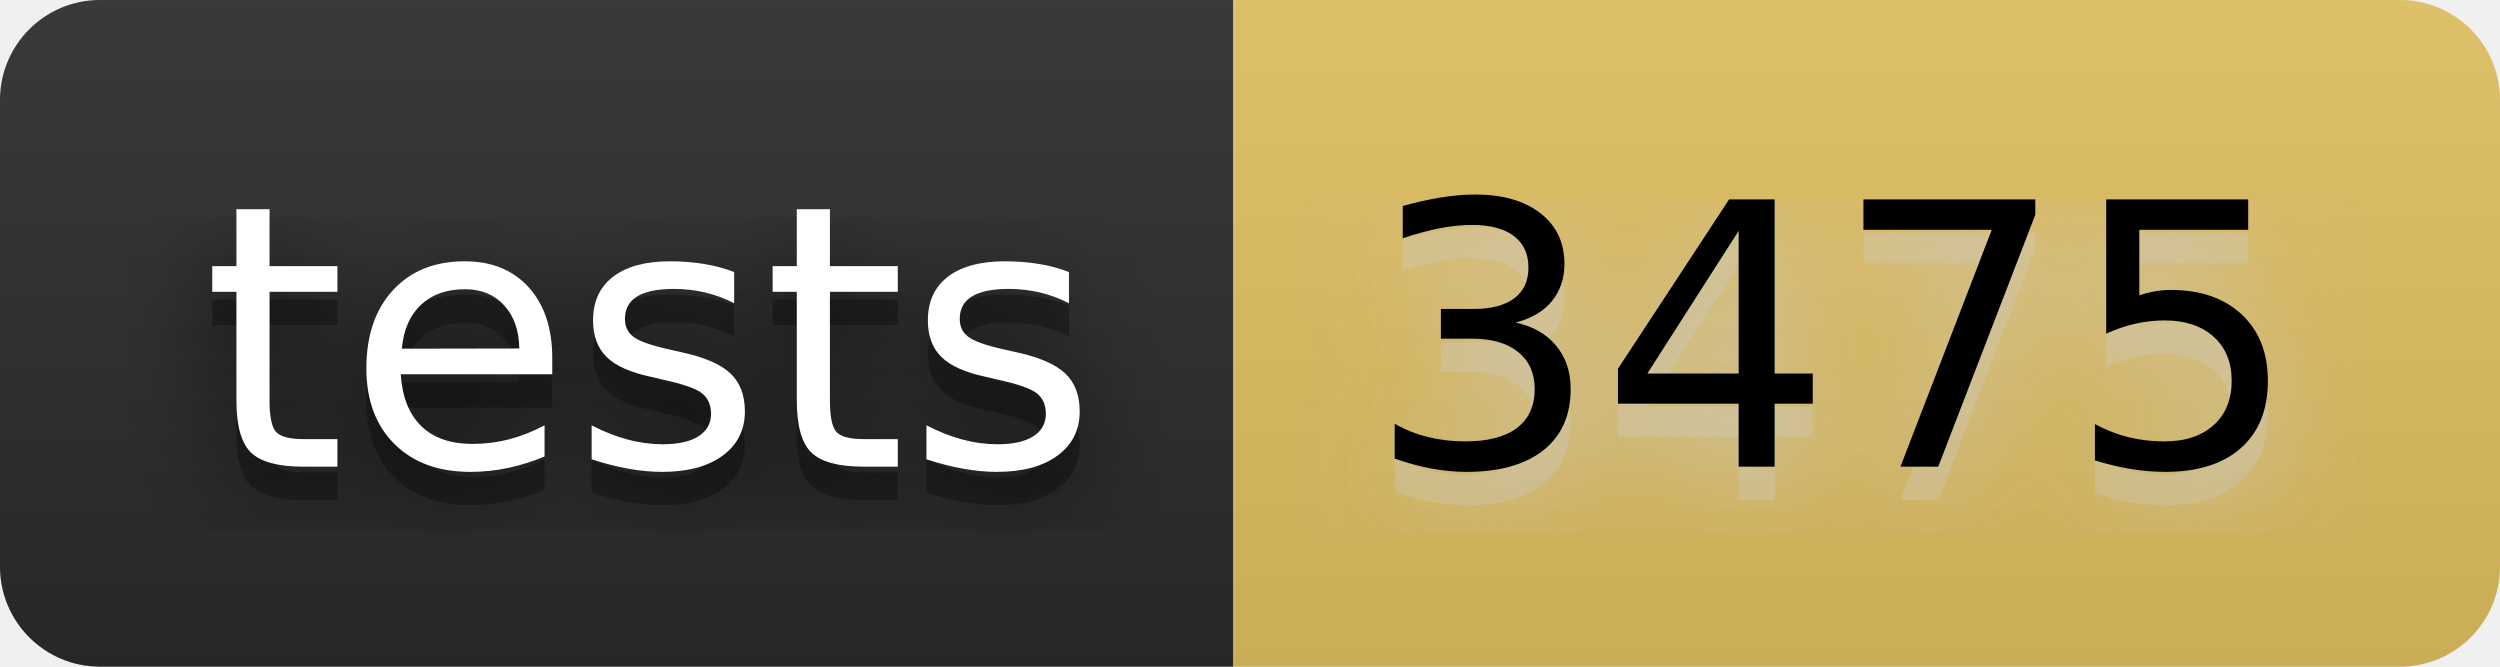
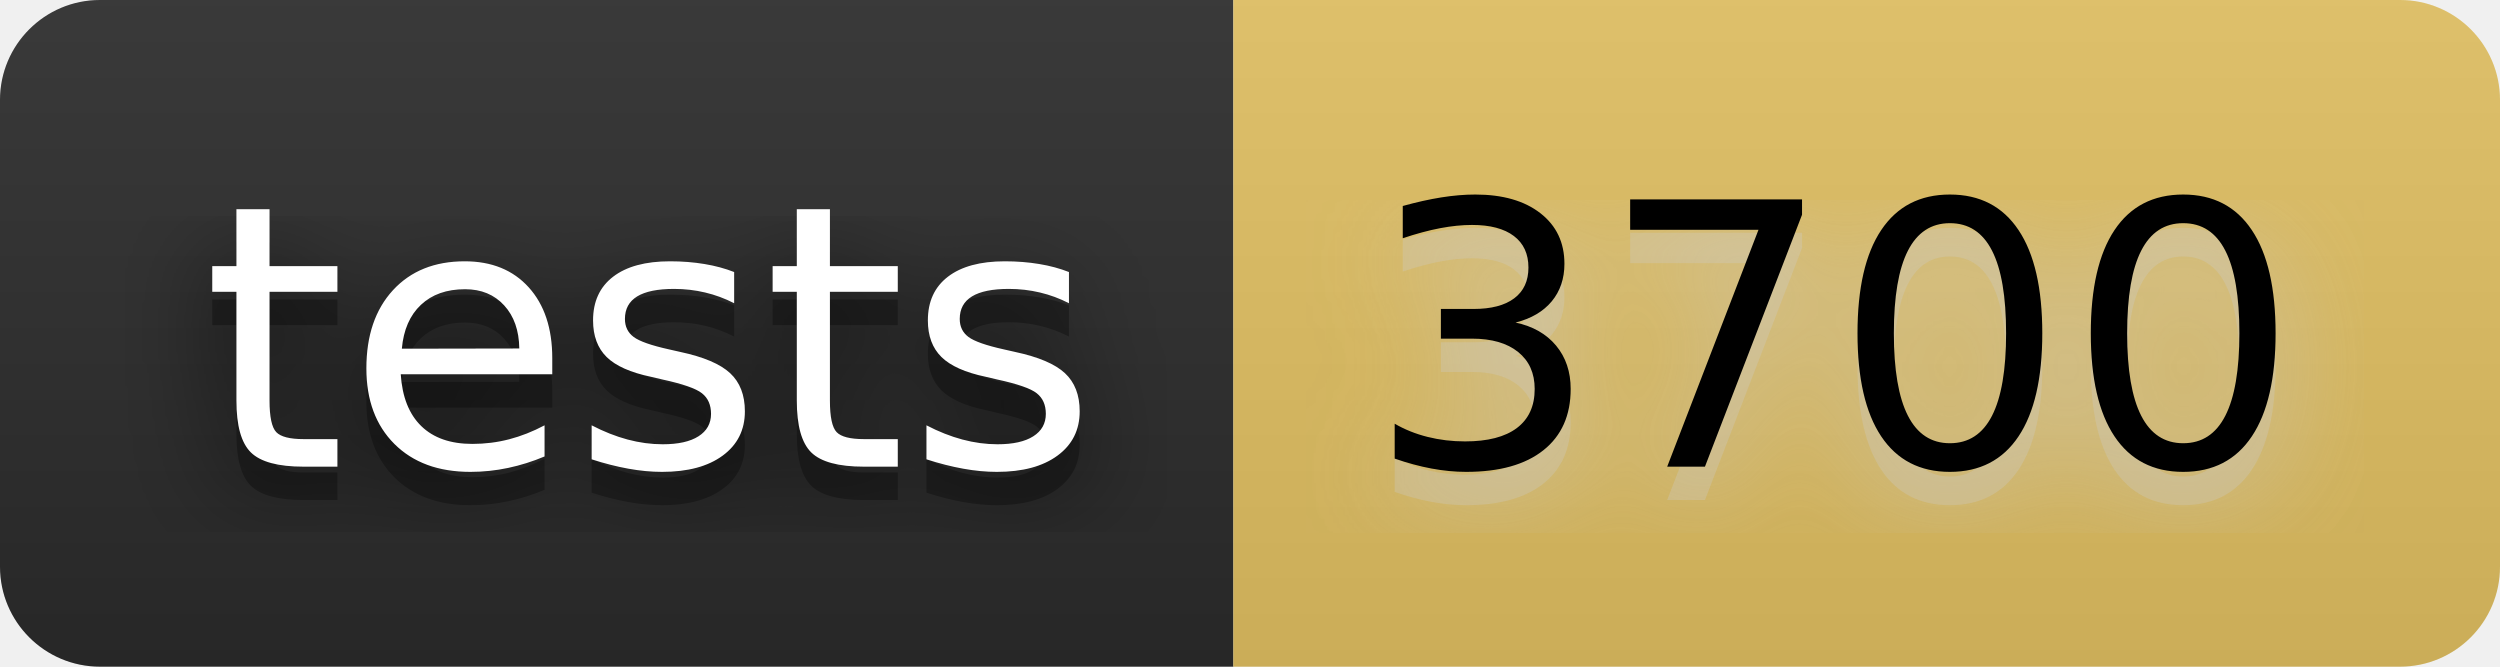
- <svg xmlns="http://www.w3.org/2000/svg" width="90" height="24" viewBox="0 0 75 20" role="img" aria-label="tests: 3475">
+ <svg xmlns="http://www.w3.org/2000/svg" width="90" height="24" viewBox="0 0 75 20" role="img" aria-label="tests: 3700">
  <filter id="blur">
    <feGaussianBlur stdDeviation="16" />
  </filter>
  <linearGradient id="s" x2="0" y2="100%">
    <stop offset="0" stop-color="#bbb" stop-opacity=".1" />
    <stop offset="1" stop-opacity=".1" />
  </linearGradient>
  <clipPath id="r">
    <rect width="75" height="20" rx="3" />
  </clipPath>
  <g clip-path="url(#r)">
    <rect width="37" height="20" fill="#2b2b2b" />
    <rect x="37" width="38" height="20" fill="#e2c162" />
    <rect width="75" height="20" fill="url(#s)" />
  </g>
  <g fill="#fff" text-anchor="middle" font-family="Verdana,Geneva,DejaVu Sans,sans-serif" text-rendering="geometricPrecision" font-size="110">
    <g transform="scale(.1)">
      <g aria-hidden="true" fill="#010101">
        <text x="195" y="150" fill-opacity=".8" filter="url(#blur)" textLength="270">tests</text>
        <text x="195" y="150" fill-opacity=".3" textLength="270">tests</text>
      </g>
      <text x="195" y="140" textLength="270">tests</text>
    </g>
    <g transform="scale(.1)">
      <g aria-hidden="true" fill="#ccc">
-         <text x="550" y="150" fill-opacity=".8" filter="url(#blur)" textLength="280">3475</text>
-         <text x="550" y="150" fill-opacity=".3" textLength="280">3475</text>
+         <text x="550" y="150" fill-opacity=".8" filter="url(#blur)" textLength="280">3700</text>
+         <text x="550" y="150" fill-opacity=".3" textLength="280">3700</text>
      </g>
-       <text x="550" y="140" textLength="280" fill="#000">3475</text>
+       <text x="550" y="140" textLength="280" fill="#000">3700</text>
    </g>
  </g>
</svg>
